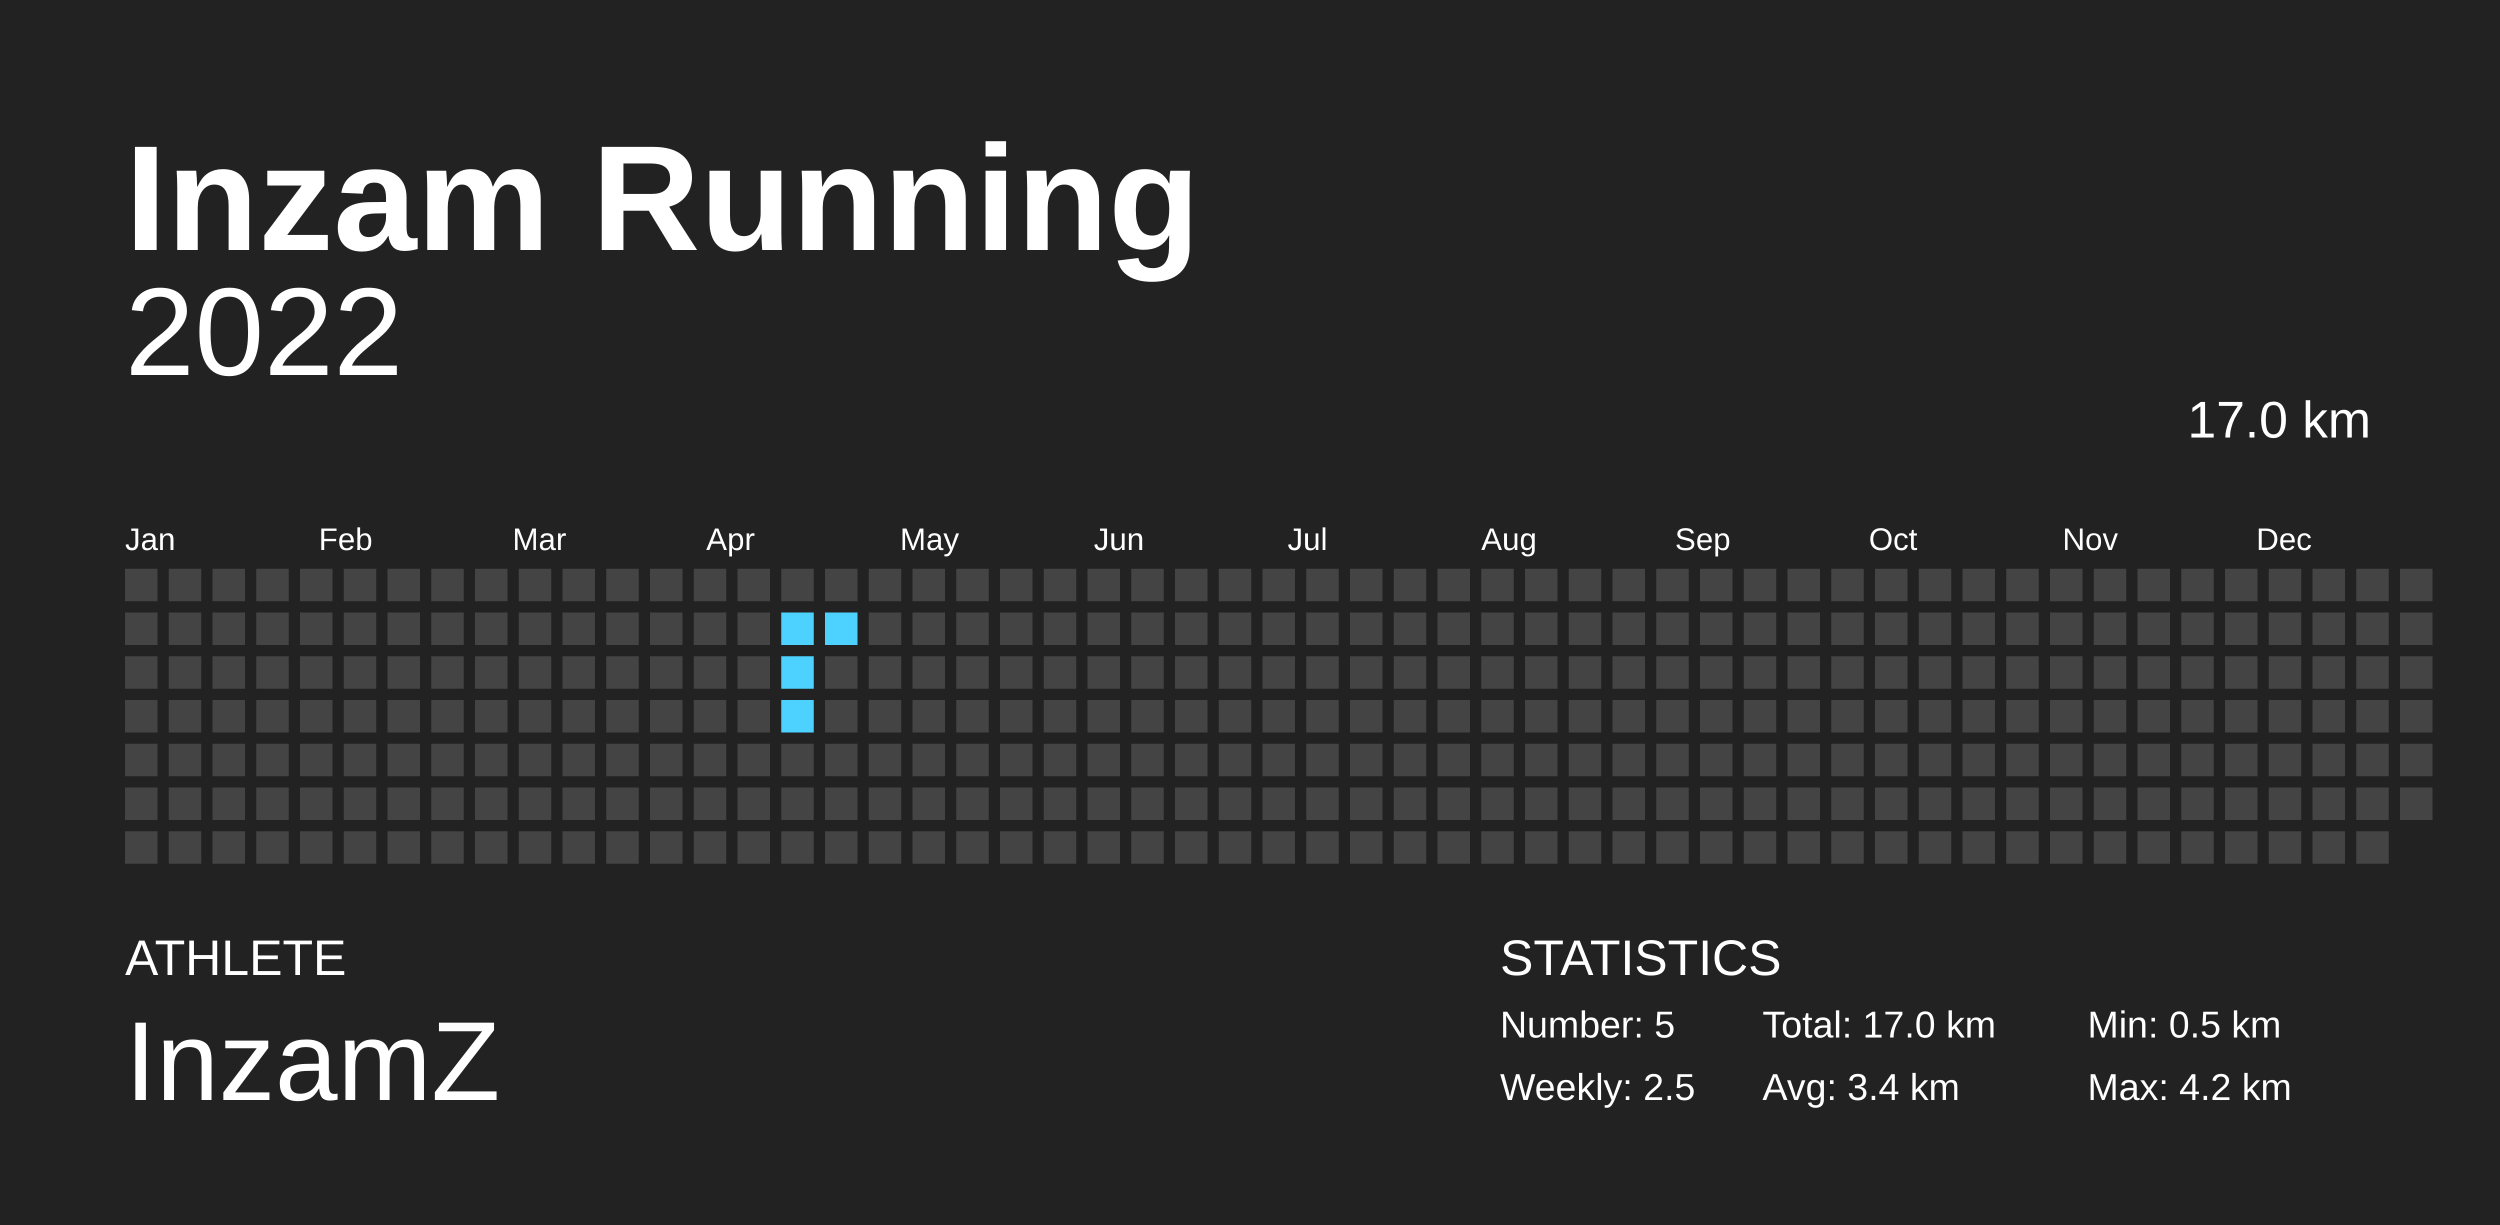
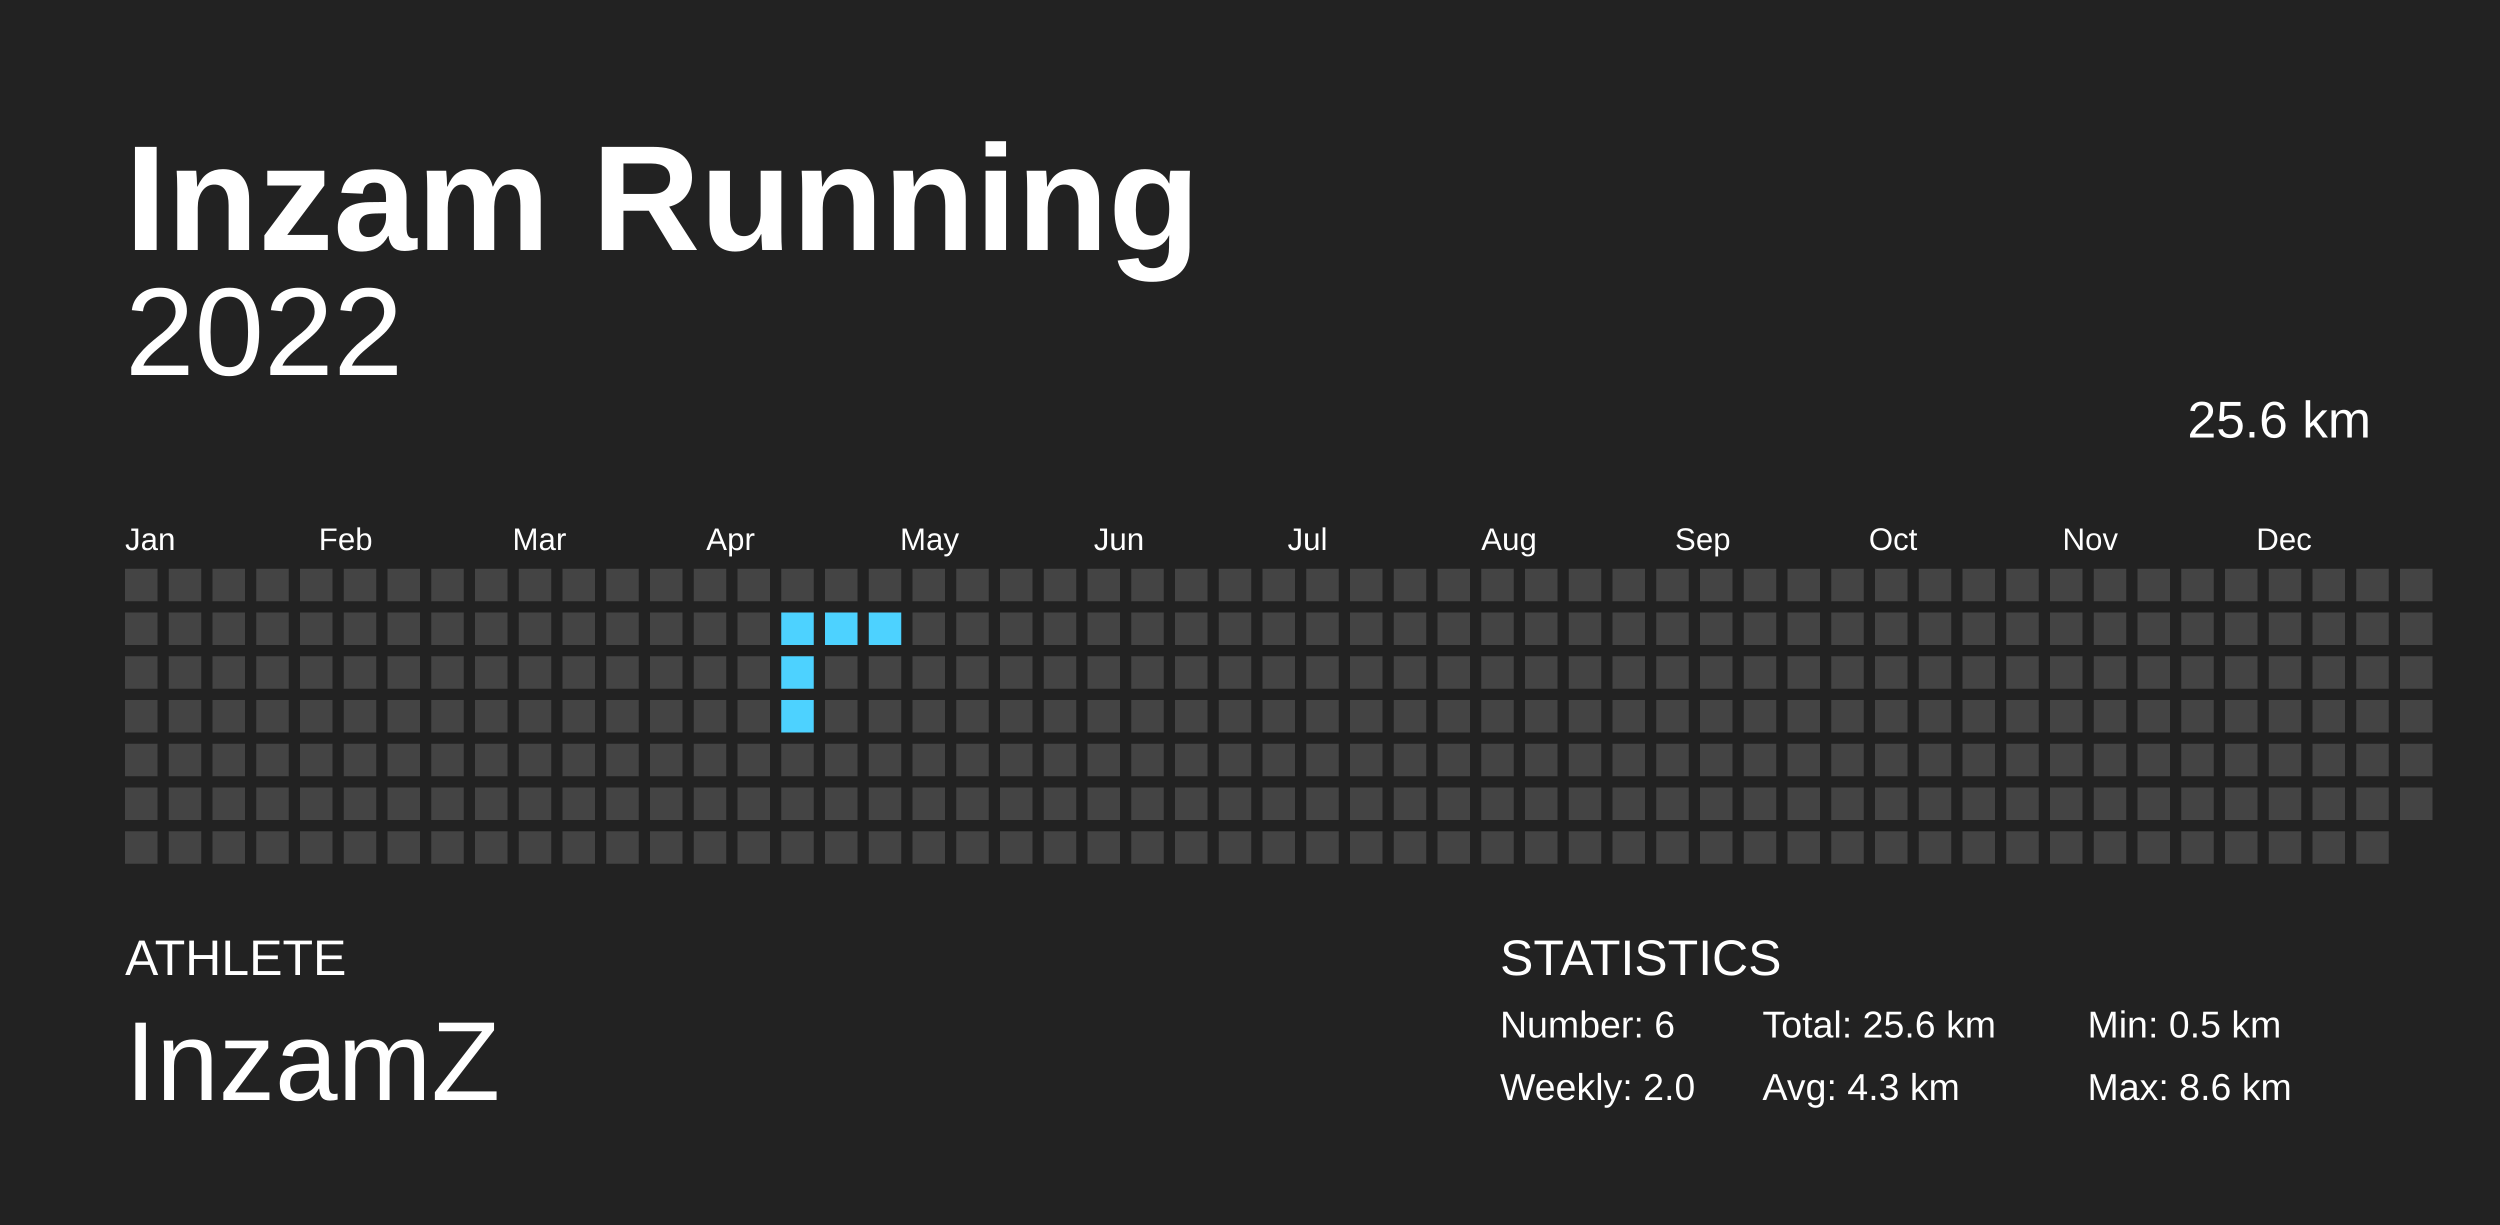
<svg xmlns="http://www.w3.org/2000/svg" baseProfile="full" height="98mm" version="1.1" viewBox="0,0,200,98" width="200mm">
  <defs />
  <rect fill="#222222" height="98" width="200" x="0" y="0" />
  <text fill="#FFFFFF" style="font-size:12px; font-family:Arial; font-weight:bold;" x="10" y="20">Inzam Running</text>
  <text fill="#FFFFFF" style="font-size:4px; font-family:Arial" x="10" y="78">ATHLETE</text>
  <text fill="#FFFFFF" style="font-size:9px; font-family:Arial" x="10" y="88">InzamZ</text>
  <text fill="#FFFFFF" style="font-size:4px; font-family:Arial" x="120" y="78">STATISTICS</text>
-   <text fill="#FFFFFF" style="font-size:3px; font-family:Arial" x="120" y="83">Number: 5</text>
-   <text fill="#FFFFFF" style="font-size:3px; font-family:Arial" x="120" y="88">Weekly: 2.5</text>
-   <text fill="#FFFFFF" style="font-size:3px; font-family:Arial" x="141" y="83">Total: 17.0 km</text>
-   <text fill="#FFFFFF" style="font-size:3px; font-family:Arial" x="141" y="88">Avg: 3.4 km</text>
+   <text fill="#FFFFFF" style="font-size:3px; font-family:Arial" x="120" y="83">Number: 6</text>
+   <text fill="#FFFFFF" style="font-size:3px; font-family:Arial" x="120" y="88">Weekly: 2.0</text>
+   <text fill="#FFFFFF" style="font-size:3px; font-family:Arial" x="141" y="83">Total: 25.6 km</text>
+   <text fill="#FFFFFF" style="font-size:3px; font-family:Arial" x="141" y="88">Avg: 4.3 km</text>
  <text fill="#FFFFFF" style="font-size:3px; font-family:Arial" x="167" y="83">Min: 0.5 km</text>
-   <text fill="#FFFFFF" style="font-size:3px; font-family:Arial" x="167" y="88">Max: 4.2 km</text>
+   <text fill="#FFFFFF" style="font-size:3px; font-family:Arial" x="167" y="88">Max: 8.6 km</text>
  <text alignment-baseline="hanging" fill="#FFFFFF" style="font-size:10.0px; font-family:Arial;" x="10" y="30">2022</text>
-   <text alignment-baseline="hanging" fill="#FFFFFF" style="font-size:4.125px; font-family:Arial;" x="175" y="35">17.0 km</text>
+   <text alignment-baseline="hanging" fill="#FFFFFF" style="font-size:4.125px; font-family:Arial;" x="175" y="35">25.6 km</text>
  <text fill="#FFFFFF" style="font-size:2.5px; font-family:Arial" x="10.0" y="44">Jan</text>
  <text fill="#FFFFFF" style="font-size:2.5px; font-family:Arial" x="25.5" y="44">Feb</text>
  <text fill="#FFFFFF" style="font-size:2.5px; font-family:Arial" x="41.0" y="44">Mar</text>
  <text fill="#FFFFFF" style="font-size:2.5px; font-family:Arial" x="56.5" y="44">Apr</text>
  <text fill="#FFFFFF" style="font-size:2.5px; font-family:Arial" x="72.0" y="44">May</text>
  <text fill="#FFFFFF" style="font-size:2.5px; font-family:Arial" x="87.5" y="44">Jun</text>
  <text fill="#FFFFFF" style="font-size:2.5px; font-family:Arial" x="103.0" y="44">Jul</text>
  <text fill="#FFFFFF" style="font-size:2.5px; font-family:Arial" x="118.5" y="44">Aug</text>
  <text fill="#FFFFFF" style="font-size:2.5px; font-family:Arial" x="134.0" y="44">Sep</text>
  <text fill="#FFFFFF" style="font-size:2.5px; font-family:Arial" x="149.5" y="44">Oct</text>
  <text fill="#FFFFFF" style="font-size:2.5px; font-family:Arial" x="165.0" y="44">Nov</text>
  <text fill="#FFFFFF" style="font-size:2.5px; font-family:Arial" x="180.5" y="44">Dec</text>
  <rect fill="#444444" height="2.6" width="2.6" x="10.0" y="45.5" />
  <rect fill="#444444" height="2.6" width="2.6" x="10.0" y="49.0" />
  <rect fill="#444444" height="2.6" width="2.6" x="10.0" y="52.5" />
  <rect fill="#444444" height="2.6" width="2.6" x="10.0" y="56.0" />
  <rect fill="#444444" height="2.6" width="2.6" x="10.0" y="59.5" />
  <rect fill="#444444" height="2.6" width="2.6" x="10.0" y="63.0" />
  <rect fill="#444444" height="2.6" width="2.6" x="10.0" y="66.5" />
  <rect fill="#444444" height="2.6" width="2.6" x="13.5" y="45.5" />
  <rect fill="#444444" height="2.6" width="2.6" x="13.5" y="49.0" />
  <rect fill="#444444" height="2.6" width="2.6" x="13.5" y="52.5" />
  <rect fill="#444444" height="2.6" width="2.6" x="13.5" y="56.0" />
  <rect fill="#444444" height="2.6" width="2.6" x="13.5" y="59.5" />
  <rect fill="#444444" height="2.6" width="2.6" x="13.5" y="63.0" />
  <rect fill="#444444" height="2.6" width="2.6" x="13.5" y="66.5" />
  <rect fill="#444444" height="2.6" width="2.6" x="17.0" y="45.5" />
  <rect fill="#444444" height="2.6" width="2.6" x="17.0" y="49.0" />
  <rect fill="#444444" height="2.6" width="2.6" x="17.0" y="52.5" />
  <rect fill="#444444" height="2.6" width="2.6" x="17.0" y="56.0" />
  <rect fill="#444444" height="2.6" width="2.6" x="17.0" y="59.5" />
  <rect fill="#444444" height="2.6" width="2.6" x="17.0" y="63.0" />
  <rect fill="#444444" height="2.6" width="2.6" x="17.0" y="66.5" />
  <rect fill="#444444" height="2.6" width="2.6" x="20.5" y="45.5" />
  <rect fill="#444444" height="2.6" width="2.6" x="20.5" y="49.0" />
  <rect fill="#444444" height="2.6" width="2.6" x="20.5" y="52.5" />
  <rect fill="#444444" height="2.6" width="2.6" x="20.5" y="56.0" />
  <rect fill="#444444" height="2.6" width="2.6" x="20.5" y="59.5" />
  <rect fill="#444444" height="2.6" width="2.6" x="20.5" y="63.0" />
  <rect fill="#444444" height="2.6" width="2.6" x="20.5" y="66.5" />
  <rect fill="#444444" height="2.6" width="2.6" x="24.0" y="45.5" />
  <rect fill="#444444" height="2.6" width="2.6" x="24.0" y="49.0" />
  <rect fill="#444444" height="2.6" width="2.6" x="24.0" y="52.5" />
  <rect fill="#444444" height="2.6" width="2.6" x="24.0" y="56.0" />
  <rect fill="#444444" height="2.6" width="2.6" x="24.0" y="59.5" />
  <rect fill="#444444" height="2.6" width="2.6" x="24.0" y="63.0" />
  <rect fill="#444444" height="2.6" width="2.6" x="24.0" y="66.5" />
  <rect fill="#444444" height="2.6" width="2.6" x="27.5" y="45.5" />
  <rect fill="#444444" height="2.6" width="2.6" x="27.5" y="49.0" />
  <rect fill="#444444" height="2.6" width="2.6" x="27.5" y="52.5" />
  <rect fill="#444444" height="2.6" width="2.6" x="27.5" y="56.0" />
  <rect fill="#444444" height="2.6" width="2.6" x="27.5" y="59.5" />
  <rect fill="#444444" height="2.6" width="2.6" x="27.5" y="63.0" />
  <rect fill="#444444" height="2.6" width="2.6" x="27.5" y="66.5" />
  <rect fill="#444444" height="2.6" width="2.6" x="31.0" y="45.5" />
  <rect fill="#444444" height="2.6" width="2.6" x="31.0" y="49.0" />
  <rect fill="#444444" height="2.6" width="2.6" x="31.0" y="52.5" />
  <rect fill="#444444" height="2.6" width="2.6" x="31.0" y="56.0" />
  <rect fill="#444444" height="2.6" width="2.6" x="31.0" y="59.5" />
  <rect fill="#444444" height="2.6" width="2.6" x="31.0" y="63.0" />
  <rect fill="#444444" height="2.6" width="2.6" x="31.0" y="66.5" />
  <rect fill="#444444" height="2.6" width="2.6" x="34.5" y="45.5" />
  <rect fill="#444444" height="2.6" width="2.6" x="34.5" y="49.0" />
  <rect fill="#444444" height="2.6" width="2.6" x="34.5" y="52.5" />
  <rect fill="#444444" height="2.6" width="2.6" x="34.5" y="56.0" />
  <rect fill="#444444" height="2.6" width="2.6" x="34.5" y="59.5" />
  <rect fill="#444444" height="2.6" width="2.6" x="34.5" y="63.0" />
  <rect fill="#444444" height="2.6" width="2.6" x="34.5" y="66.5" />
  <rect fill="#444444" height="2.6" width="2.6" x="38.0" y="45.5" />
  <rect fill="#444444" height="2.6" width="2.6" x="38.0" y="49.0" />
  <rect fill="#444444" height="2.6" width="2.6" x="38.0" y="52.5" />
  <rect fill="#444444" height="2.6" width="2.6" x="38.0" y="56.0" />
  <rect fill="#444444" height="2.6" width="2.6" x="38.0" y="59.5" />
  <rect fill="#444444" height="2.6" width="2.6" x="38.0" y="63.0" />
  <rect fill="#444444" height="2.6" width="2.6" x="38.0" y="66.5" />
  <rect fill="#444444" height="2.6" width="2.6" x="41.5" y="45.5" />
  <rect fill="#444444" height="2.6" width="2.6" x="41.5" y="49.0" />
  <rect fill="#444444" height="2.6" width="2.6" x="41.5" y="52.5" />
  <rect fill="#444444" height="2.6" width="2.6" x="41.5" y="56.0" />
  <rect fill="#444444" height="2.6" width="2.6" x="41.5" y="59.5" />
  <rect fill="#444444" height="2.6" width="2.6" x="41.5" y="63.0" />
  <rect fill="#444444" height="2.6" width="2.6" x="41.5" y="66.5" />
  <rect fill="#444444" height="2.6" width="2.6" x="45.0" y="45.5" />
  <rect fill="#444444" height="2.6" width="2.6" x="45.0" y="49.0" />
  <rect fill="#444444" height="2.6" width="2.6" x="45.0" y="52.5" />
  <rect fill="#444444" height="2.6" width="2.6" x="45.0" y="56.0" />
  <rect fill="#444444" height="2.6" width="2.6" x="45.0" y="59.5" />
  <rect fill="#444444" height="2.6" width="2.6" x="45.0" y="63.0" />
  <rect fill="#444444" height="2.6" width="2.6" x="45.0" y="66.5" />
  <rect fill="#444444" height="2.6" width="2.6" x="48.5" y="45.5" />
  <rect fill="#444444" height="2.6" width="2.6" x="48.5" y="49.0" />
  <rect fill="#444444" height="2.6" width="2.6" x="48.5" y="52.5" />
  <rect fill="#444444" height="2.6" width="2.6" x="48.5" y="56.0" />
  <rect fill="#444444" height="2.6" width="2.6" x="48.5" y="59.5" />
  <rect fill="#444444" height="2.6" width="2.6" x="48.5" y="63.0" />
  <rect fill="#444444" height="2.6" width="2.6" x="48.5" y="66.5" />
  <rect fill="#444444" height="2.6" width="2.6" x="52.0" y="45.5" />
  <rect fill="#444444" height="2.6" width="2.6" x="52.0" y="49.0" />
  <rect fill="#444444" height="2.6" width="2.6" x="52.0" y="52.5" />
  <rect fill="#444444" height="2.6" width="2.6" x="52.0" y="56.0" />
  <rect fill="#444444" height="2.6" width="2.6" x="52.0" y="59.5" />
  <rect fill="#444444" height="2.6" width="2.6" x="52.0" y="63.0" />
  <rect fill="#444444" height="2.6" width="2.6" x="52.0" y="66.5" />
  <rect fill="#444444" height="2.6" width="2.6" x="55.5" y="45.5" />
  <rect fill="#444444" height="2.6" width="2.6" x="55.5" y="49.0" />
  <rect fill="#444444" height="2.6" width="2.6" x="55.5" y="52.5" />
  <rect fill="#444444" height="2.6" width="2.6" x="55.5" y="56.0" />
  <rect fill="#444444" height="2.6" width="2.6" x="55.5" y="59.5" />
  <rect fill="#444444" height="2.6" width="2.6" x="55.5" y="63.0" />
  <rect fill="#444444" height="2.6" width="2.6" x="55.5" y="66.5" />
  <rect fill="#444444" height="2.6" width="2.6" x="59.0" y="45.5" />
  <rect fill="#444444" height="2.6" width="2.6" x="59.0" y="49.0" />
  <rect fill="#444444" height="2.6" width="2.6" x="59.0" y="52.5" />
  <rect fill="#444444" height="2.6" width="2.6" x="59.0" y="56.0" />
  <rect fill="#444444" height="2.6" width="2.6" x="59.0" y="59.5" />
  <rect fill="#444444" height="2.6" width="2.6" x="59.0" y="63.0" />
  <rect fill="#444444" height="2.6" width="2.6" x="59.0" y="66.5" />
  <rect fill="#444444" height="2.6" width="2.6" x="62.5" y="45.5" />
  <rect fill="#4dd2ff" height="2.6" width="2.6" x="62.5" y="49.0" />
  <rect fill="#4dd2ff" height="2.6" width="2.6" x="62.5" y="52.5" />
  <rect fill="#4dd2ff" height="2.6" width="2.6" x="62.5" y="56.0" />
  <rect fill="#444444" height="2.6" width="2.6" x="62.5" y="59.5" />
  <rect fill="#444444" height="2.6" width="2.6" x="62.5" y="63.0" />
  <rect fill="#444444" height="2.6" width="2.6" x="62.5" y="66.5" />
  <rect fill="#444444" height="2.6" width="2.6" x="66.0" y="45.5" />
  <rect fill="#4dd2ff" height="2.6" width="2.6" x="66.0" y="49.0" />
  <rect fill="#444444" height="2.6" width="2.6" x="66.0" y="52.5" />
  <rect fill="#444444" height="2.6" width="2.6" x="66.0" y="56.0" />
  <rect fill="#444444" height="2.6" width="2.6" x="66.0" y="59.5" />
  <rect fill="#444444" height="2.6" width="2.6" x="66.0" y="63.0" />
  <rect fill="#444444" height="2.6" width="2.6" x="66.0" y="66.5" />
  <rect fill="#444444" height="2.6" width="2.6" x="69.5" y="45.5" />
-   <rect fill="#444444" height="2.6" width="2.6" x="69.5" y="49.0" />
+   <rect fill="#4dd2ff" height="2.6" width="2.6" x="69.5" y="49.0" />
  <rect fill="#444444" height="2.6" width="2.6" x="69.5" y="52.5" />
  <rect fill="#444444" height="2.6" width="2.6" x="69.5" y="56.0" />
  <rect fill="#444444" height="2.6" width="2.6" x="69.5" y="59.5" />
  <rect fill="#444444" height="2.6" width="2.6" x="69.5" y="63.0" />
  <rect fill="#444444" height="2.6" width="2.6" x="69.5" y="66.5" />
  <rect fill="#444444" height="2.6" width="2.6" x="73.0" y="45.5" />
  <rect fill="#444444" height="2.6" width="2.6" x="73.0" y="49.0" />
  <rect fill="#444444" height="2.6" width="2.6" x="73.0" y="52.5" />
  <rect fill="#444444" height="2.6" width="2.6" x="73.0" y="56.0" />
  <rect fill="#444444" height="2.6" width="2.6" x="73.0" y="59.5" />
  <rect fill="#444444" height="2.6" width="2.6" x="73.0" y="63.0" />
  <rect fill="#444444" height="2.6" width="2.6" x="73.0" y="66.5" />
  <rect fill="#444444" height="2.6" width="2.6" x="76.5" y="45.5" />
  <rect fill="#444444" height="2.6" width="2.6" x="76.5" y="49.0" />
  <rect fill="#444444" height="2.6" width="2.6" x="76.5" y="52.5" />
  <rect fill="#444444" height="2.6" width="2.6" x="76.5" y="56.0" />
  <rect fill="#444444" height="2.6" width="2.6" x="76.5" y="59.5" />
  <rect fill="#444444" height="2.6" width="2.6" x="76.5" y="63.0" />
  <rect fill="#444444" height="2.6" width="2.6" x="76.5" y="66.5" />
  <rect fill="#444444" height="2.6" width="2.6" x="80.0" y="45.5" />
  <rect fill="#444444" height="2.6" width="2.6" x="80.0" y="49.0" />
  <rect fill="#444444" height="2.6" width="2.6" x="80.0" y="52.5" />
  <rect fill="#444444" height="2.6" width="2.6" x="80.0" y="56.0" />
  <rect fill="#444444" height="2.6" width="2.6" x="80.0" y="59.5" />
  <rect fill="#444444" height="2.6" width="2.6" x="80.0" y="63.0" />
  <rect fill="#444444" height="2.6" width="2.6" x="80.0" y="66.5" />
  <rect fill="#444444" height="2.6" width="2.6" x="83.5" y="45.5" />
  <rect fill="#444444" height="2.6" width="2.6" x="83.5" y="49.0" />
  <rect fill="#444444" height="2.6" width="2.6" x="83.5" y="52.5" />
  <rect fill="#444444" height="2.6" width="2.6" x="83.5" y="56.0" />
  <rect fill="#444444" height="2.6" width="2.6" x="83.5" y="59.5" />
  <rect fill="#444444" height="2.6" width="2.6" x="83.5" y="63.0" />
  <rect fill="#444444" height="2.6" width="2.6" x="83.5" y="66.5" />
  <rect fill="#444444" height="2.6" width="2.6" x="87.0" y="45.5" />
  <rect fill="#444444" height="2.6" width="2.6" x="87.0" y="49.0" />
  <rect fill="#444444" height="2.6" width="2.6" x="87.0" y="52.5" />
  <rect fill="#444444" height="2.6" width="2.6" x="87.0" y="56.0" />
  <rect fill="#444444" height="2.6" width="2.6" x="87.0" y="59.5" />
  <rect fill="#444444" height="2.6" width="2.6" x="87.0" y="63.0" />
  <rect fill="#444444" height="2.6" width="2.6" x="87.0" y="66.5" />
  <rect fill="#444444" height="2.6" width="2.6" x="90.5" y="45.5" />
  <rect fill="#444444" height="2.6" width="2.6" x="90.5" y="49.0" />
  <rect fill="#444444" height="2.6" width="2.6" x="90.5" y="52.5" />
  <rect fill="#444444" height="2.6" width="2.6" x="90.5" y="56.0" />
  <rect fill="#444444" height="2.6" width="2.6" x="90.5" y="59.5" />
  <rect fill="#444444" height="2.6" width="2.6" x="90.5" y="63.0" />
  <rect fill="#444444" height="2.6" width="2.6" x="90.5" y="66.5" />
  <rect fill="#444444" height="2.6" width="2.6" x="94.0" y="45.5" />
  <rect fill="#444444" height="2.6" width="2.6" x="94.0" y="49.0" />
  <rect fill="#444444" height="2.6" width="2.6" x="94.0" y="52.5" />
  <rect fill="#444444" height="2.6" width="2.6" x="94.0" y="56.0" />
  <rect fill="#444444" height="2.6" width="2.6" x="94.0" y="59.5" />
  <rect fill="#444444" height="2.6" width="2.6" x="94.0" y="63.0" />
  <rect fill="#444444" height="2.6" width="2.6" x="94.0" y="66.5" />
  <rect fill="#444444" height="2.6" width="2.6" x="97.5" y="45.5" />
  <rect fill="#444444" height="2.6" width="2.6" x="97.5" y="49.0" />
  <rect fill="#444444" height="2.6" width="2.6" x="97.5" y="52.5" />
  <rect fill="#444444" height="2.6" width="2.6" x="97.5" y="56.0" />
  <rect fill="#444444" height="2.6" width="2.6" x="97.5" y="59.5" />
  <rect fill="#444444" height="2.6" width="2.6" x="97.5" y="63.0" />
  <rect fill="#444444" height="2.6" width="2.6" x="97.5" y="66.5" />
  <rect fill="#444444" height="2.6" width="2.6" x="101.0" y="45.5" />
  <rect fill="#444444" height="2.6" width="2.6" x="101.0" y="49.0" />
  <rect fill="#444444" height="2.6" width="2.6" x="101.0" y="52.5" />
  <rect fill="#444444" height="2.6" width="2.6" x="101.0" y="56.0" />
  <rect fill="#444444" height="2.6" width="2.6" x="101.0" y="59.5" />
  <rect fill="#444444" height="2.6" width="2.6" x="101.0" y="63.0" />
  <rect fill="#444444" height="2.6" width="2.6" x="101.0" y="66.5" />
  <rect fill="#444444" height="2.6" width="2.6" x="104.5" y="45.5" />
  <rect fill="#444444" height="2.6" width="2.6" x="104.5" y="49.0" />
  <rect fill="#444444" height="2.6" width="2.6" x="104.5" y="52.5" />
  <rect fill="#444444" height="2.6" width="2.6" x="104.5" y="56.0" />
  <rect fill="#444444" height="2.6" width="2.6" x="104.5" y="59.5" />
  <rect fill="#444444" height="2.6" width="2.6" x="104.5" y="63.0" />
  <rect fill="#444444" height="2.6" width="2.6" x="104.5" y="66.5" />
  <rect fill="#444444" height="2.6" width="2.6" x="108.0" y="45.5" />
  <rect fill="#444444" height="2.6" width="2.6" x="108.0" y="49.0" />
  <rect fill="#444444" height="2.6" width="2.6" x="108.0" y="52.5" />
  <rect fill="#444444" height="2.6" width="2.6" x="108.0" y="56.0" />
  <rect fill="#444444" height="2.6" width="2.6" x="108.0" y="59.5" />
  <rect fill="#444444" height="2.6" width="2.6" x="108.0" y="63.0" />
  <rect fill="#444444" height="2.6" width="2.6" x="108.0" y="66.5" />
  <rect fill="#444444" height="2.6" width="2.6" x="111.5" y="45.5" />
  <rect fill="#444444" height="2.6" width="2.6" x="111.5" y="49.0" />
  <rect fill="#444444" height="2.6" width="2.6" x="111.5" y="52.5" />
  <rect fill="#444444" height="2.6" width="2.6" x="111.5" y="56.0" />
  <rect fill="#444444" height="2.6" width="2.6" x="111.5" y="59.5" />
  <rect fill="#444444" height="2.6" width="2.6" x="111.5" y="63.0" />
  <rect fill="#444444" height="2.6" width="2.6" x="111.5" y="66.5" />
  <rect fill="#444444" height="2.6" width="2.6" x="115.0" y="45.5" />
  <rect fill="#444444" height="2.6" width="2.6" x="115.0" y="49.0" />
  <rect fill="#444444" height="2.6" width="2.6" x="115.0" y="52.5" />
  <rect fill="#444444" height="2.6" width="2.6" x="115.0" y="56.0" />
  <rect fill="#444444" height="2.6" width="2.6" x="115.0" y="59.5" />
  <rect fill="#444444" height="2.6" width="2.6" x="115.0" y="63.0" />
  <rect fill="#444444" height="2.6" width="2.6" x="115.0" y="66.5" />
  <rect fill="#444444" height="2.6" width="2.6" x="118.5" y="45.5" />
  <rect fill="#444444" height="2.6" width="2.6" x="118.5" y="49.0" />
  <rect fill="#444444" height="2.6" width="2.6" x="118.5" y="52.5" />
  <rect fill="#444444" height="2.6" width="2.6" x="118.5" y="56.0" />
  <rect fill="#444444" height="2.6" width="2.6" x="118.5" y="59.5" />
  <rect fill="#444444" height="2.6" width="2.6" x="118.5" y="63.0" />
  <rect fill="#444444" height="2.6" width="2.6" x="118.5" y="66.5" />
  <rect fill="#444444" height="2.6" width="2.6" x="122.0" y="45.5" />
  <rect fill="#444444" height="2.6" width="2.6" x="122.0" y="49.0" />
  <rect fill="#444444" height="2.6" width="2.6" x="122.0" y="52.5" />
  <rect fill="#444444" height="2.6" width="2.6" x="122.0" y="56.0" />
  <rect fill="#444444" height="2.6" width="2.6" x="122.0" y="59.5" />
  <rect fill="#444444" height="2.6" width="2.6" x="122.0" y="63.0" />
  <rect fill="#444444" height="2.6" width="2.6" x="122.0" y="66.5" />
  <rect fill="#444444" height="2.6" width="2.6" x="125.5" y="45.5" />
  <rect fill="#444444" height="2.6" width="2.6" x="125.5" y="49.0" />
  <rect fill="#444444" height="2.6" width="2.6" x="125.5" y="52.5" />
  <rect fill="#444444" height="2.6" width="2.6" x="125.5" y="56.0" />
  <rect fill="#444444" height="2.6" width="2.6" x="125.5" y="59.5" />
  <rect fill="#444444" height="2.6" width="2.6" x="125.5" y="63.0" />
  <rect fill="#444444" height="2.6" width="2.6" x="125.5" y="66.5" />
  <rect fill="#444444" height="2.6" width="2.6" x="129.0" y="45.5" />
  <rect fill="#444444" height="2.6" width="2.6" x="129.0" y="49.0" />
  <rect fill="#444444" height="2.6" width="2.6" x="129.0" y="52.5" />
  <rect fill="#444444" height="2.6" width="2.6" x="129.0" y="56.0" />
  <rect fill="#444444" height="2.6" width="2.6" x="129.0" y="59.5" />
  <rect fill="#444444" height="2.6" width="2.6" x="129.0" y="63.0" />
  <rect fill="#444444" height="2.6" width="2.6" x="129.0" y="66.5" />
  <rect fill="#444444" height="2.6" width="2.6" x="132.5" y="45.5" />
  <rect fill="#444444" height="2.6" width="2.6" x="132.5" y="49.0" />
  <rect fill="#444444" height="2.6" width="2.6" x="132.5" y="52.5" />
  <rect fill="#444444" height="2.6" width="2.6" x="132.5" y="56.0" />
  <rect fill="#444444" height="2.6" width="2.6" x="132.5" y="59.5" />
  <rect fill="#444444" height="2.6" width="2.6" x="132.5" y="63.0" />
  <rect fill="#444444" height="2.6" width="2.6" x="132.5" y="66.5" />
  <rect fill="#444444" height="2.6" width="2.6" x="136.0" y="45.5" />
  <rect fill="#444444" height="2.6" width="2.6" x="136.0" y="49.0" />
  <rect fill="#444444" height="2.6" width="2.6" x="136.0" y="52.5" />
  <rect fill="#444444" height="2.6" width="2.6" x="136.0" y="56.0" />
  <rect fill="#444444" height="2.6" width="2.6" x="136.0" y="59.5" />
  <rect fill="#444444" height="2.6" width="2.6" x="136.0" y="63.0" />
  <rect fill="#444444" height="2.6" width="2.6" x="136.0" y="66.5" />
  <rect fill="#444444" height="2.6" width="2.6" x="139.5" y="45.5" />
  <rect fill="#444444" height="2.6" width="2.6" x="139.5" y="49.0" />
  <rect fill="#444444" height="2.6" width="2.6" x="139.5" y="52.5" />
  <rect fill="#444444" height="2.6" width="2.6" x="139.5" y="56.0" />
  <rect fill="#444444" height="2.6" width="2.6" x="139.5" y="59.5" />
  <rect fill="#444444" height="2.6" width="2.6" x="139.5" y="63.0" />
  <rect fill="#444444" height="2.6" width="2.6" x="139.5" y="66.5" />
  <rect fill="#444444" height="2.6" width="2.6" x="143.0" y="45.5" />
  <rect fill="#444444" height="2.6" width="2.6" x="143.0" y="49.0" />
  <rect fill="#444444" height="2.6" width="2.6" x="143.0" y="52.5" />
  <rect fill="#444444" height="2.6" width="2.6" x="143.0" y="56.0" />
  <rect fill="#444444" height="2.6" width="2.6" x="143.0" y="59.5" />
  <rect fill="#444444" height="2.6" width="2.6" x="143.0" y="63.0" />
  <rect fill="#444444" height="2.6" width="2.6" x="143.0" y="66.5" />
  <rect fill="#444444" height="2.6" width="2.6" x="146.5" y="45.5" />
  <rect fill="#444444" height="2.6" width="2.6" x="146.5" y="49.0" />
  <rect fill="#444444" height="2.6" width="2.6" x="146.5" y="52.5" />
  <rect fill="#444444" height="2.6" width="2.6" x="146.5" y="56.0" />
  <rect fill="#444444" height="2.6" width="2.6" x="146.5" y="59.5" />
  <rect fill="#444444" height="2.6" width="2.6" x="146.5" y="63.0" />
  <rect fill="#444444" height="2.6" width="2.6" x="146.5" y="66.5" />
  <rect fill="#444444" height="2.6" width="2.6" x="150.0" y="45.5" />
  <rect fill="#444444" height="2.6" width="2.6" x="150.0" y="49.0" />
  <rect fill="#444444" height="2.6" width="2.6" x="150.0" y="52.5" />
  <rect fill="#444444" height="2.6" width="2.6" x="150.0" y="56.0" />
  <rect fill="#444444" height="2.6" width="2.6" x="150.0" y="59.5" />
  <rect fill="#444444" height="2.6" width="2.6" x="150.0" y="63.0" />
  <rect fill="#444444" height="2.6" width="2.6" x="150.0" y="66.5" />
  <rect fill="#444444" height="2.6" width="2.6" x="153.5" y="45.5" />
  <rect fill="#444444" height="2.6" width="2.6" x="153.5" y="49.0" />
  <rect fill="#444444" height="2.6" width="2.6" x="153.5" y="52.5" />
  <rect fill="#444444" height="2.6" width="2.6" x="153.5" y="56.0" />
  <rect fill="#444444" height="2.6" width="2.6" x="153.5" y="59.5" />
  <rect fill="#444444" height="2.6" width="2.6" x="153.5" y="63.0" />
  <rect fill="#444444" height="2.6" width="2.6" x="153.5" y="66.5" />
  <rect fill="#444444" height="2.6" width="2.6" x="157.0" y="45.5" />
  <rect fill="#444444" height="2.6" width="2.6" x="157.0" y="49.0" />
  <rect fill="#444444" height="2.6" width="2.6" x="157.0" y="52.5" />
  <rect fill="#444444" height="2.6" width="2.6" x="157.0" y="56.0" />
  <rect fill="#444444" height="2.6" width="2.6" x="157.0" y="59.5" />
  <rect fill="#444444" height="2.6" width="2.6" x="157.0" y="63.0" />
  <rect fill="#444444" height="2.6" width="2.6" x="157.0" y="66.5" />
  <rect fill="#444444" height="2.6" width="2.6" x="160.5" y="45.5" />
  <rect fill="#444444" height="2.6" width="2.6" x="160.5" y="49.0" />
  <rect fill="#444444" height="2.6" width="2.6" x="160.5" y="52.5" />
  <rect fill="#444444" height="2.6" width="2.6" x="160.5" y="56.0" />
  <rect fill="#444444" height="2.6" width="2.6" x="160.5" y="59.5" />
  <rect fill="#444444" height="2.6" width="2.6" x="160.5" y="63.0" />
  <rect fill="#444444" height="2.6" width="2.6" x="160.5" y="66.5" />
  <rect fill="#444444" height="2.6" width="2.6" x="164.0" y="45.5" />
  <rect fill="#444444" height="2.6" width="2.6" x="164.0" y="49.0" />
  <rect fill="#444444" height="2.6" width="2.6" x="164.0" y="52.5" />
  <rect fill="#444444" height="2.6" width="2.6" x="164.0" y="56.0" />
  <rect fill="#444444" height="2.6" width="2.6" x="164.0" y="59.5" />
  <rect fill="#444444" height="2.6" width="2.6" x="164.0" y="63.0" />
  <rect fill="#444444" height="2.6" width="2.6" x="164.0" y="66.5" />
  <rect fill="#444444" height="2.6" width="2.6" x="167.5" y="45.5" />
  <rect fill="#444444" height="2.6" width="2.6" x="167.5" y="49.0" />
  <rect fill="#444444" height="2.6" width="2.6" x="167.5" y="52.5" />
  <rect fill="#444444" height="2.6" width="2.6" x="167.5" y="56.0" />
  <rect fill="#444444" height="2.6" width="2.6" x="167.5" y="59.5" />
  <rect fill="#444444" height="2.6" width="2.6" x="167.5" y="63.0" />
  <rect fill="#444444" height="2.6" width="2.6" x="167.5" y="66.5" />
  <rect fill="#444444" height="2.6" width="2.6" x="171.0" y="45.5" />
  <rect fill="#444444" height="2.6" width="2.6" x="171.0" y="49.0" />
  <rect fill="#444444" height="2.6" width="2.6" x="171.0" y="52.5" />
  <rect fill="#444444" height="2.6" width="2.6" x="171.0" y="56.0" />
  <rect fill="#444444" height="2.6" width="2.6" x="171.0" y="59.5" />
  <rect fill="#444444" height="2.6" width="2.6" x="171.0" y="63.0" />
  <rect fill="#444444" height="2.6" width="2.6" x="171.0" y="66.5" />
  <rect fill="#444444" height="2.6" width="2.6" x="174.5" y="45.5" />
  <rect fill="#444444" height="2.6" width="2.6" x="174.5" y="49.0" />
  <rect fill="#444444" height="2.6" width="2.6" x="174.5" y="52.5" />
  <rect fill="#444444" height="2.6" width="2.6" x="174.5" y="56.0" />
  <rect fill="#444444" height="2.6" width="2.6" x="174.5" y="59.5" />
  <rect fill="#444444" height="2.6" width="2.6" x="174.5" y="63.0" />
  <rect fill="#444444" height="2.6" width="2.6" x="174.5" y="66.5" />
  <rect fill="#444444" height="2.6" width="2.6" x="178.0" y="45.5" />
  <rect fill="#444444" height="2.6" width="2.6" x="178.0" y="49.0" />
  <rect fill="#444444" height="2.6" width="2.6" x="178.0" y="52.5" />
  <rect fill="#444444" height="2.6" width="2.6" x="178.0" y="56.0" />
  <rect fill="#444444" height="2.6" width="2.6" x="178.0" y="59.5" />
  <rect fill="#444444" height="2.6" width="2.6" x="178.0" y="63.0" />
  <rect fill="#444444" height="2.6" width="2.6" x="178.0" y="66.5" />
  <rect fill="#444444" height="2.6" width="2.6" x="181.5" y="45.5" />
  <rect fill="#444444" height="2.6" width="2.6" x="181.5" y="49.0" />
  <rect fill="#444444" height="2.6" width="2.6" x="181.5" y="52.5" />
  <rect fill="#444444" height="2.6" width="2.6" x="181.5" y="56.0" />
  <rect fill="#444444" height="2.6" width="2.6" x="181.5" y="59.5" />
  <rect fill="#444444" height="2.6" width="2.6" x="181.5" y="63.0" />
  <rect fill="#444444" height="2.6" width="2.6" x="181.5" y="66.5" />
  <rect fill="#444444" height="2.6" width="2.6" x="185.0" y="45.5" />
  <rect fill="#444444" height="2.6" width="2.6" x="185.0" y="49.0" />
  <rect fill="#444444" height="2.6" width="2.6" x="185.0" y="52.5" />
  <rect fill="#444444" height="2.6" width="2.6" x="185.0" y="56.0" />
  <rect fill="#444444" height="2.6" width="2.6" x="185.0" y="59.5" />
  <rect fill="#444444" height="2.6" width="2.6" x="185.0" y="63.0" />
  <rect fill="#444444" height="2.6" width="2.6" x="185.0" y="66.5" />
  <rect fill="#444444" height="2.6" width="2.6" x="188.5" y="45.5" />
  <rect fill="#444444" height="2.6" width="2.6" x="188.5" y="49.0" />
  <rect fill="#444444" height="2.6" width="2.6" x="188.5" y="52.5" />
  <rect fill="#444444" height="2.6" width="2.6" x="188.5" y="56.0" />
  <rect fill="#444444" height="2.6" width="2.6" x="188.5" y="59.5" />
  <rect fill="#444444" height="2.6" width="2.6" x="188.5" y="63.0" />
  <rect fill="#444444" height="2.6" width="2.6" x="188.5" y="66.5" />
  <rect fill="#444444" height="2.6" width="2.6" x="192.0" y="45.5" />
  <rect fill="#444444" height="2.6" width="2.6" x="192.0" y="49.0" />
  <rect fill="#444444" height="2.6" width="2.6" x="192.0" y="52.5" />
  <rect fill="#444444" height="2.6" width="2.6" x="192.0" y="56.0" />
  <rect fill="#444444" height="2.6" width="2.6" x="192.0" y="59.5" />
  <rect fill="#444444" height="2.6" width="2.6" x="192.0" y="63.0" />
</svg>
